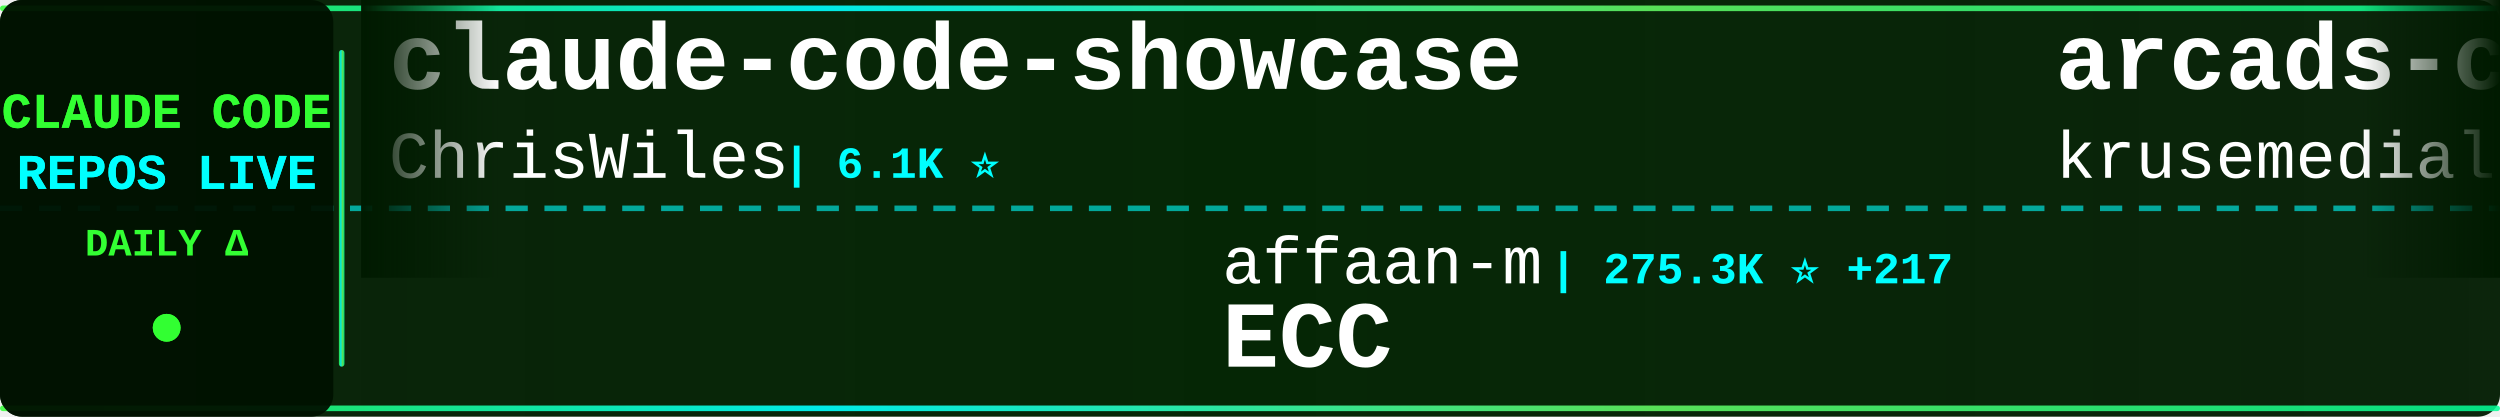
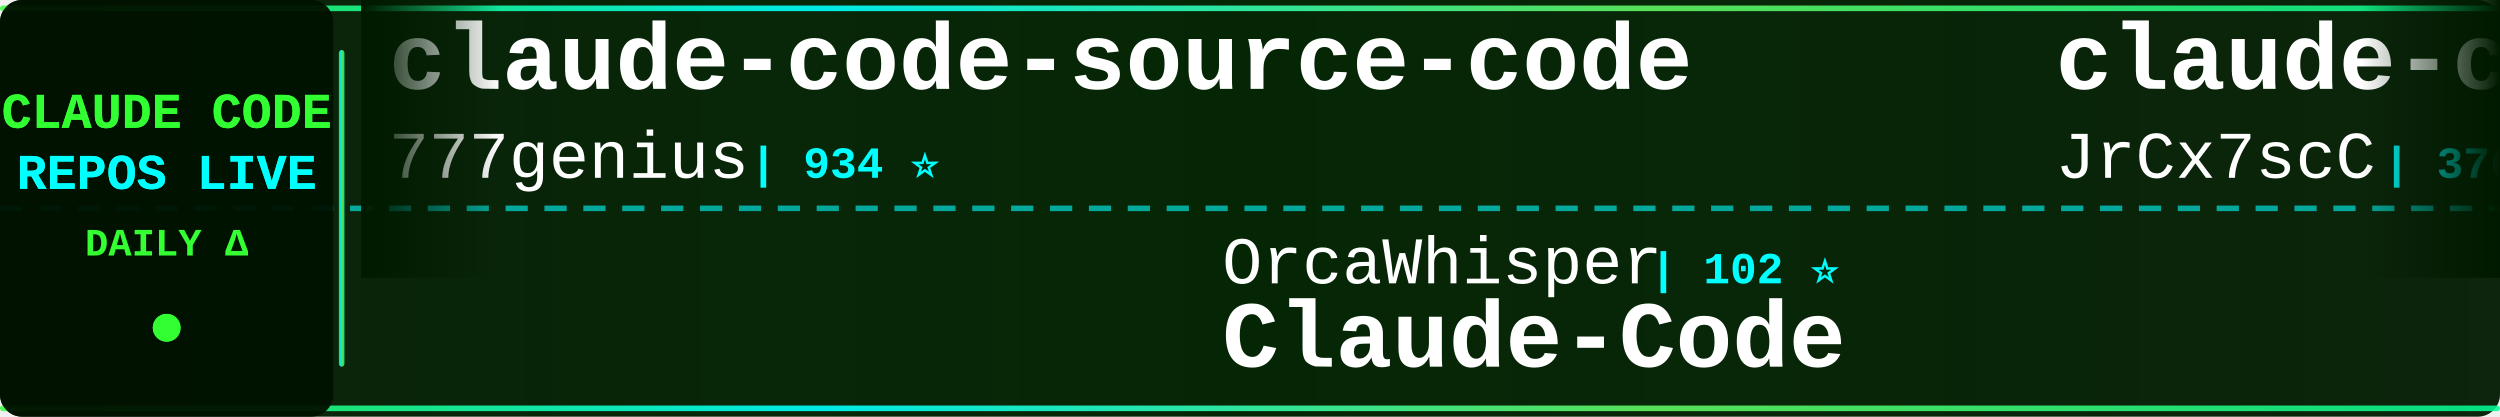
<svg xmlns="http://www.w3.org/2000/svg" width="900" height="150">
  <defs>
    <linearGradient id="tickerBg" x1="0%" y1="0%" x2="100%" y2="0%">
      <stop offset="0%" style="stop-color:#001a00;stop-opacity:0.95" />
      <stop offset="50%" style="stop-color:#002200;stop-opacity:0.98" />
      <stop offset="100%" style="stop-color:#001a00;stop-opacity:0.95" />
    </linearGradient>
    <linearGradient id="borderGrad" x1="0%" y1="0%" x2="100%" y2="0%">
      <stop offset="0%" style="stop-color:#33ff33;stop-opacity:0.85">
        <animate attributeName="stop-opacity" values="0.85;1;0.85" dur="2s" repeatCount="indefinite" />
      </stop>
      <stop offset="33%" style="stop-color:#00ffff;stop-opacity:0.9">
        <animate attributeName="stop-opacity" values="0.9;1;0.9" dur="2.2s" repeatCount="indefinite" />
      </stop>
      <stop offset="66%" style="stop-color:#66ff66;stop-opacity:0.85">
        <animate attributeName="stop-opacity" values="0.85;1;0.85" dur="1.8s" repeatCount="indefinite" />
      </stop>
      <stop offset="100%" style="stop-color:#00ff99;stop-opacity:0.85">
        <animate attributeName="stop-opacity" values="0.85;1;0.85" dur="2s" repeatCount="indefinite" />
      </stop>
    </linearGradient>
    <filter id="textGlow">
      <feGaussianBlur stdDeviation="0.1" result="coloredBlur" />
      <feMerge>
        <feMergeNode in="coloredBlur" />
        <feMergeNode in="SourceGraphic" />
      </feMerge>
    </filter>
    <filter id="metricGlow">
      <feGaussianBlur stdDeviation="0.2" result="coloredBlur" />
      <feMerge>
        <feMergeNode in="coloredBlur" />
        <feMergeNode in="SourceGraphic" />
      </feMerge>
    </filter>
    <linearGradient id="leftFade" x1="0%" y1="0%" x2="100%" y2="0%">
      <stop offset="0%" style="stop-color:#001a00;stop-opacity:1" />
      <stop offset="100%" style="stop-color:#001a00;stop-opacity:0" />
    </linearGradient>
    <linearGradient id="rightFade" x1="0%" y1="0%" x2="100%" y2="0%">
      <stop offset="0%" style="stop-color:#001a00;stop-opacity:0" />
      <stop offset="100%" style="stop-color:#001a00;stop-opacity:1" />
    </linearGradient>
  </defs>
  <rect width="900" height="150" fill="url(#tickerBg)" rx="8" />
  <rect x="0" y="2" width="900" height="2" fill="url(#borderGrad)" rx="1" />
  <rect x="0" y="146" width="900" height="2" fill="url(#borderGrad)" rx="1" />
  <line x1="0" y1="75" x2="900" y2="75" stroke="#00ffff" stroke-width="2" stroke-dasharray="8 6" opacity="0.6" />
  <rect x="0" y="0" width="120" height="150" fill="#001100" opacity="0.95" rx="8" />
  <text x="60" y="46" font-family="'Courier New', monospace" font-size="18" font-weight="bold" fill="#33ff33" text-anchor="middle" filter="url(#textGlow)">
    CLAUDE CODE
  </text>
  <text x="60" y="68" font-family="'Courier New', monospace" font-size="18" font-weight="bold" fill="#00ffff" text-anchor="middle" filter="url(#textGlow)">
    REPOS LIVE
  </text>
  <text x="60" y="92" font-family="'Courier New', monospace" font-size="14" font-weight="bold" fill="#33ff33" text-anchor="middle">
    DAILY Δ
  </text>
  <circle cx="60" cy="118" r="5" fill="#33ff33" filter="url(#metricGlow)">
    <animate attributeName="r" values="4;6;4" dur="1.5s" repeatCount="indefinite" />
    <animate attributeName="opacity" values="0.6;1;0.6" dur="1.5s" repeatCount="indefinite" />
  </circle>
  <rect x="122" y="18" width="2" height="114" fill="url(#borderGrad)" rx="1" />
  <clipPath id="tickerClip">
    <rect x="130" y="0" width="770" height="150" />
  </clipPath>
  <g clip-path="url(#tickerClip)">
    <g id="tickerItems">
      <animateTransform attributeName="transform" attributeType="XML" type="translate" from="0 0" to="-3000 0" dur="54s" repeatCount="indefinite" />
      <g transform="translate(0, 0)">
-         <text x="140" y="32" font-family="'Courier New', monospace" font-size="34" font-weight="bold" fill="#ffffff">claude-code-showcase</text>
-         <text x="140" y="64" font-family="'Courier New', monospace" font-size="24" font-weight="normal" fill="#ffffff" opacity="1.0">ChrisWiles</text>
-         <text x="282" y="64" font-family="'Courier New', monospace" font-size="16" font-weight="bold" fill="#00ffff"> | 6.1K ⭐</text>
+         <text x="140" y="32" font-family="'Courier New', monospace" font-size="34" font-weight="bold" fill="#ffffff">claude-code-source-code</text>
+         <text x="140" y="64" font-family="'Courier New', monospace" font-size="24" font-weight="normal" fill="#ffffff" opacity="1.0">777genius</text>
+         <text x="270" y="64" font-family="'Courier New', monospace" font-size="16" font-weight="bold" fill="#00ffff"> | 934 ⭐</text>
      </g>
      <g transform="translate(300, 0)">
-         <text x="140" y="102" font-family="'Courier New', monospace" font-size="24" font-weight="normal" fill="#ffffff" opacity="1.0">affaan-m</text>
-         <text x="258" y="102" font-family="'Courier New', monospace" font-size="16" font-weight="bold" fill="#00ffff"> | 275.3K ⭐ +217</text>
-         <text x="140" y="132" font-family="'Courier New', monospace" font-size="34" font-weight="bold" fill="#ffffff">ECC</text>
+         <text x="140" y="102" font-family="'Courier New', monospace" font-size="24" font-weight="normal" fill="#ffffff" opacity="1.0">OrcaWhisper</text>
+         <text x="294" y="102" font-family="'Courier New', monospace" font-size="16" font-weight="bold" fill="#00ffff"> | 102 ⭐</text>
+         <text x="140" y="132" font-family="'Courier New', monospace" font-size="34" font-weight="bold" fill="#ffffff">Claude-Code</text>
      </g>
      <g transform="translate(600, 0)">
-         <text x="140" y="32" font-family="'Courier New', monospace" font-size="34" font-weight="bold" fill="#ffffff">arcads-claude-code</text>
-         <text x="140" y="64" font-family="'Courier New', monospace" font-size="24" font-weight="normal" fill="#ffffff" opacity="1.0">krusemediallc</text>
-         <text x="318" y="64" font-family="'Courier New', monospace" font-size="16" font-weight="bold" fill="#00ffff"> | 1.6K ⭐</text>
+         <text x="140" y="32" font-family="'Courier New', monospace" font-size="34" font-weight="bold" fill="#ffffff">claude-code-source</text>
+         <text x="140" y="64" font-family="'Courier New', monospace" font-size="24" font-weight="normal" fill="#ffffff" opacity="1.0">JrCx7scC</text>
+         <text x="258" y="64" font-family="'Courier New', monospace" font-size="16" font-weight="bold" fill="#00ffff"> | 376 ⭐ +1</text>
      </g>
      <g transform="translate(900, 0)">
-         <text x="140" y="102" font-family="'Courier New', monospace" font-size="24" font-weight="normal" fill="#ffffff" opacity="1.0">feiskyer</text>
-         <text x="258" y="102" font-family="'Courier New', monospace" font-size="16" font-weight="bold" fill="#00ffff"> | 1.7K ⭐</text>
-         <text x="140" y="132" font-family="'Courier New', monospace" font-size="34" font-weight="bold" fill="#ffffff">claude-code-settings</text>
+         <text x="140" y="102" font-family="'Courier New', monospace" font-size="24" font-weight="normal" fill="#ffffff" opacity="1.0">jqueryscript</text>
+         <text x="306" y="102" font-family="'Courier New', monospace" font-size="16" font-weight="bold" fill="#00ffff"> | 524 ⭐</text>
+         <text x="140" y="132" font-family="'Courier New', monospace" font-size="34" font-weight="bold" fill="#ffffff">awesome-claude-code</text>
      </g>
      <g transform="translate(1200, 0)">
-         <text x="140" y="32" font-family="'Courier New', monospace" font-size="34" font-weight="bold" fill="#ffffff">claude-code</text>
-         <text x="140" y="64" font-family="'Courier New', monospace" font-size="24" font-weight="normal" fill="#ffffff" opacity="1.0">freestylefly</text>
-         <text x="306" y="64" font-family="'Courier New', monospace" font-size="16" font-weight="bold" fill="#00ffff"> | 131 ⭐</text>
+         <text x="140" y="32" font-family="'Courier New', monospace" font-size="34" font-weight="bold" fill="#ffffff">claude-code-from-scratch</text>
+         <text x="140" y="64" font-family="'Courier New', monospace" font-size="24" font-weight="normal" fill="#ffffff" opacity="1.0">Windy3f3f3f3f</text>
+         <text x="318" y="64" font-family="'Courier New', monospace" font-size="16" font-weight="bold" fill="#00ffff"> | 2.7K ⭐ +1</text>
      </g>
      <g transform="translate(1500, 0)">
-         <text x="140" y="102" font-family="'Courier New', monospace" font-size="24" font-weight="normal" fill="#ffffff" opacity="1.0">luyao618</text>
-         <text x="258" y="102" font-family="'Courier New', monospace" font-size="16" font-weight="bold" fill="#00ffff"> | 1.7K ⭐</text>
-         <text x="140" y="132" font-family="'Courier New', monospace" font-size="34" font-weight="bold" fill="#ffffff">Claude-Code-Source-Study</text>
+         <text x="140" y="102" font-family="'Courier New', monospace" font-size="24" font-weight="normal" fill="#ffffff" opacity="1.0">shanraisshan</text>
+         <text x="306" y="102" font-family="'Courier New', monospace" font-size="16" font-weight="bold" fill="#00ffff"> | 67.3K ⭐ +13</text>
+         <text x="140" y="132" font-family="'Courier New', monospace" font-size="34" font-weight="bold" fill="#ffffff">claude-code-best-practic...</text>
      </g>
      <g transform="translate(1800, 0)">
-         <text x="140" y="32" font-family="'Courier New', monospace" font-size="34" font-weight="bold" fill="#ffffff">claude-code-tudou</text>
-         <text x="140" y="64" font-family="'Courier New', monospace" font-size="24" font-weight="normal" fill="#ffffff" opacity="1.0">AICoderTudou</text>
-         <text x="306" y="64" font-family="'Courier New', monospace" font-size="16" font-weight="bold" fill="#00ffff"> | 493 ⭐</text>
+         <text x="140" y="32" font-family="'Courier New', monospace" font-size="34" font-weight="bold" fill="#ffffff">claude-code-reverse</text>
+         <text x="140" y="64" font-family="'Courier New', monospace" font-size="24" font-weight="normal" fill="#ffffff" opacity="1.0">Yuyz0112</text>
+         <text x="258" y="64" font-family="'Courier New', monospace" font-size="16" font-weight="bold" fill="#00ffff"> | 2.4K ⭐ +2</text>
      </g>
      <g transform="translate(2100, 0)">
-         <text x="140" y="102" font-family="'Courier New', monospace" font-size="24" font-weight="normal" fill="#ffffff" opacity="1.0">T-Lab-CUHKSZ</text>
-         <text x="306" y="102" font-family="'Courier New', monospace" font-size="16" font-weight="bold" fill="#00ffff"> | 329 ⭐</text>
-         <text x="140" y="132" font-family="'Courier New', monospace" font-size="34" font-weight="bold" fill="#ffffff">claude-code</text>
+         <text x="140" y="102" font-family="'Courier New', monospace" font-size="24" font-weight="normal" fill="#ffffff" opacity="1.0">KPR111</text>
+         <text x="234" y="102" font-family="'Courier New', monospace" font-size="16" font-weight="bold" fill="#00ffff"> | 18 ⭐</text>
+         <text x="140" y="132" font-family="'Courier New', monospace" font-size="34" font-weight="bold" fill="#ffffff">Claude-Code</text>
      </g>
      <g transform="translate(2400, 0)">
-         <text x="140" y="32" font-family="'Courier New', monospace" font-size="34" font-weight="bold" fill="#ffffff">claude-code-rev</text>
-         <text x="140" y="64" font-family="'Courier New', monospace" font-size="24" font-weight="normal" fill="#ffffff" opacity="1.0">oboard</text>
-         <text x="234" y="64" font-family="'Courier New', monospace" font-size="16" font-weight="bold" fill="#00ffff"> | 3.3K ⭐ +2</text>
+         <text x="140" y="32" font-family="'Courier New', monospace" font-size="34" font-weight="bold" fill="#ffffff">claude-code</text>
+         <text x="140" y="64" font-family="'Courier New', monospace" font-size="24" font-weight="normal" fill="#ffffff" opacity="1.0">tanbiralam</text>
+         <text x="282" y="64" font-family="'Courier New', monospace" font-size="16" font-weight="bold" fill="#00ffff"> | 2.3K ⭐ +1</text>
      </g>
      <g transform="translate(2700, 0)">
-         <text x="140" y="102" font-family="'Courier New', monospace" font-size="24" font-weight="normal" fill="#ffffff" opacity="1.0">fuergaosi233</text>
-         <text x="306" y="102" font-family="'Courier New', monospace" font-size="16" font-weight="bold" fill="#00ffff"> | 2.8K ⭐ +1</text>
-         <text x="140" y="132" font-family="'Courier New', monospace" font-size="34" font-weight="bold" fill="#ffffff">claude-code-proxy</text>
+         <text x="140" y="102" font-family="'Courier New', monospace" font-size="24" font-weight="normal" fill="#ffffff" opacity="1.0">digitalsamba</text>
+         <text x="306" y="102" font-family="'Courier New', monospace" font-size="16" font-weight="bold" fill="#00ffff"> | 2.2K ⭐ +3</text>
+         <text x="140" y="132" font-family="'Courier New', monospace" font-size="34" font-weight="bold" fill="#ffffff">claude-code-video-toolki...</text>
      </g>
      <g transform="translate(3000, 0)">
-         <text x="140" y="32" font-family="'Courier New', monospace" font-size="34" font-weight="bold" fill="#ffffff">claude-code-showcase</text>
-         <text x="140" y="64" font-family="'Courier New', monospace" font-size="24" font-weight="normal" fill="#ffffff" opacity="1.0">ChrisWiles</text>
-         <text x="282" y="64" font-family="'Courier New', monospace" font-size="16" font-weight="bold" fill="#00ffff"> | 6.1K ⭐</text>
+         <text x="140" y="32" font-family="'Courier New', monospace" font-size="34" font-weight="bold" fill="#ffffff">claude-code-source-code</text>
+         <text x="140" y="64" font-family="'Courier New', monospace" font-size="24" font-weight="normal" fill="#ffffff" opacity="1.0">777genius</text>
+         <text x="270" y="64" font-family="'Courier New', monospace" font-size="16" font-weight="bold" fill="#00ffff"> | 934 ⭐</text>
      </g>
      <g transform="translate(3300, 0)">
-         <text x="140" y="102" font-family="'Courier New', monospace" font-size="24" font-weight="normal" fill="#ffffff" opacity="1.0">affaan-m</text>
-         <text x="258" y="102" font-family="'Courier New', monospace" font-size="16" font-weight="bold" fill="#00ffff"> | 275.3K ⭐ +217</text>
-         <text x="140" y="132" font-family="'Courier New', monospace" font-size="34" font-weight="bold" fill="#ffffff">ECC</text>
+         <text x="140" y="102" font-family="'Courier New', monospace" font-size="24" font-weight="normal" fill="#ffffff" opacity="1.0">OrcaWhisper</text>
+         <text x="294" y="102" font-family="'Courier New', monospace" font-size="16" font-weight="bold" fill="#00ffff"> | 102 ⭐</text>
+         <text x="140" y="132" font-family="'Courier New', monospace" font-size="34" font-weight="bold" fill="#ffffff">Claude-Code</text>
      </g>
      <g transform="translate(3600, 0)">
-         <text x="140" y="32" font-family="'Courier New', monospace" font-size="34" font-weight="bold" fill="#ffffff">arcads-claude-code</text>
-         <text x="140" y="64" font-family="'Courier New', monospace" font-size="24" font-weight="normal" fill="#ffffff" opacity="1.0">krusemediallc</text>
-         <text x="318" y="64" font-family="'Courier New', monospace" font-size="16" font-weight="bold" fill="#00ffff"> | 1.6K ⭐</text>
+         <text x="140" y="32" font-family="'Courier New', monospace" font-size="34" font-weight="bold" fill="#ffffff">claude-code-source</text>
+         <text x="140" y="64" font-family="'Courier New', monospace" font-size="24" font-weight="normal" fill="#ffffff" opacity="1.0">JrCx7scC</text>
+         <text x="258" y="64" font-family="'Courier New', monospace" font-size="16" font-weight="bold" fill="#00ffff"> | 376 ⭐ +1</text>
      </g>
      <g transform="translate(3900, 0)">
-         <text x="140" y="102" font-family="'Courier New', monospace" font-size="24" font-weight="normal" fill="#ffffff" opacity="1.0">feiskyer</text>
-         <text x="258" y="102" font-family="'Courier New', monospace" font-size="16" font-weight="bold" fill="#00ffff"> | 1.7K ⭐</text>
-         <text x="140" y="132" font-family="'Courier New', monospace" font-size="34" font-weight="bold" fill="#ffffff">claude-code-settings</text>
+         <text x="140" y="102" font-family="'Courier New', monospace" font-size="24" font-weight="normal" fill="#ffffff" opacity="1.0">jqueryscript</text>
+         <text x="306" y="102" font-family="'Courier New', monospace" font-size="16" font-weight="bold" fill="#00ffff"> | 524 ⭐</text>
+         <text x="140" y="132" font-family="'Courier New', monospace" font-size="34" font-weight="bold" fill="#ffffff">awesome-claude-code</text>
      </g>
    </g>
  </g>
  <rect x="130" y="0" width="50" height="100" fill="url(#leftFade)" />
  <rect x="850" y="0" width="50" height="100" fill="url(#rightFade)" />
</svg>
